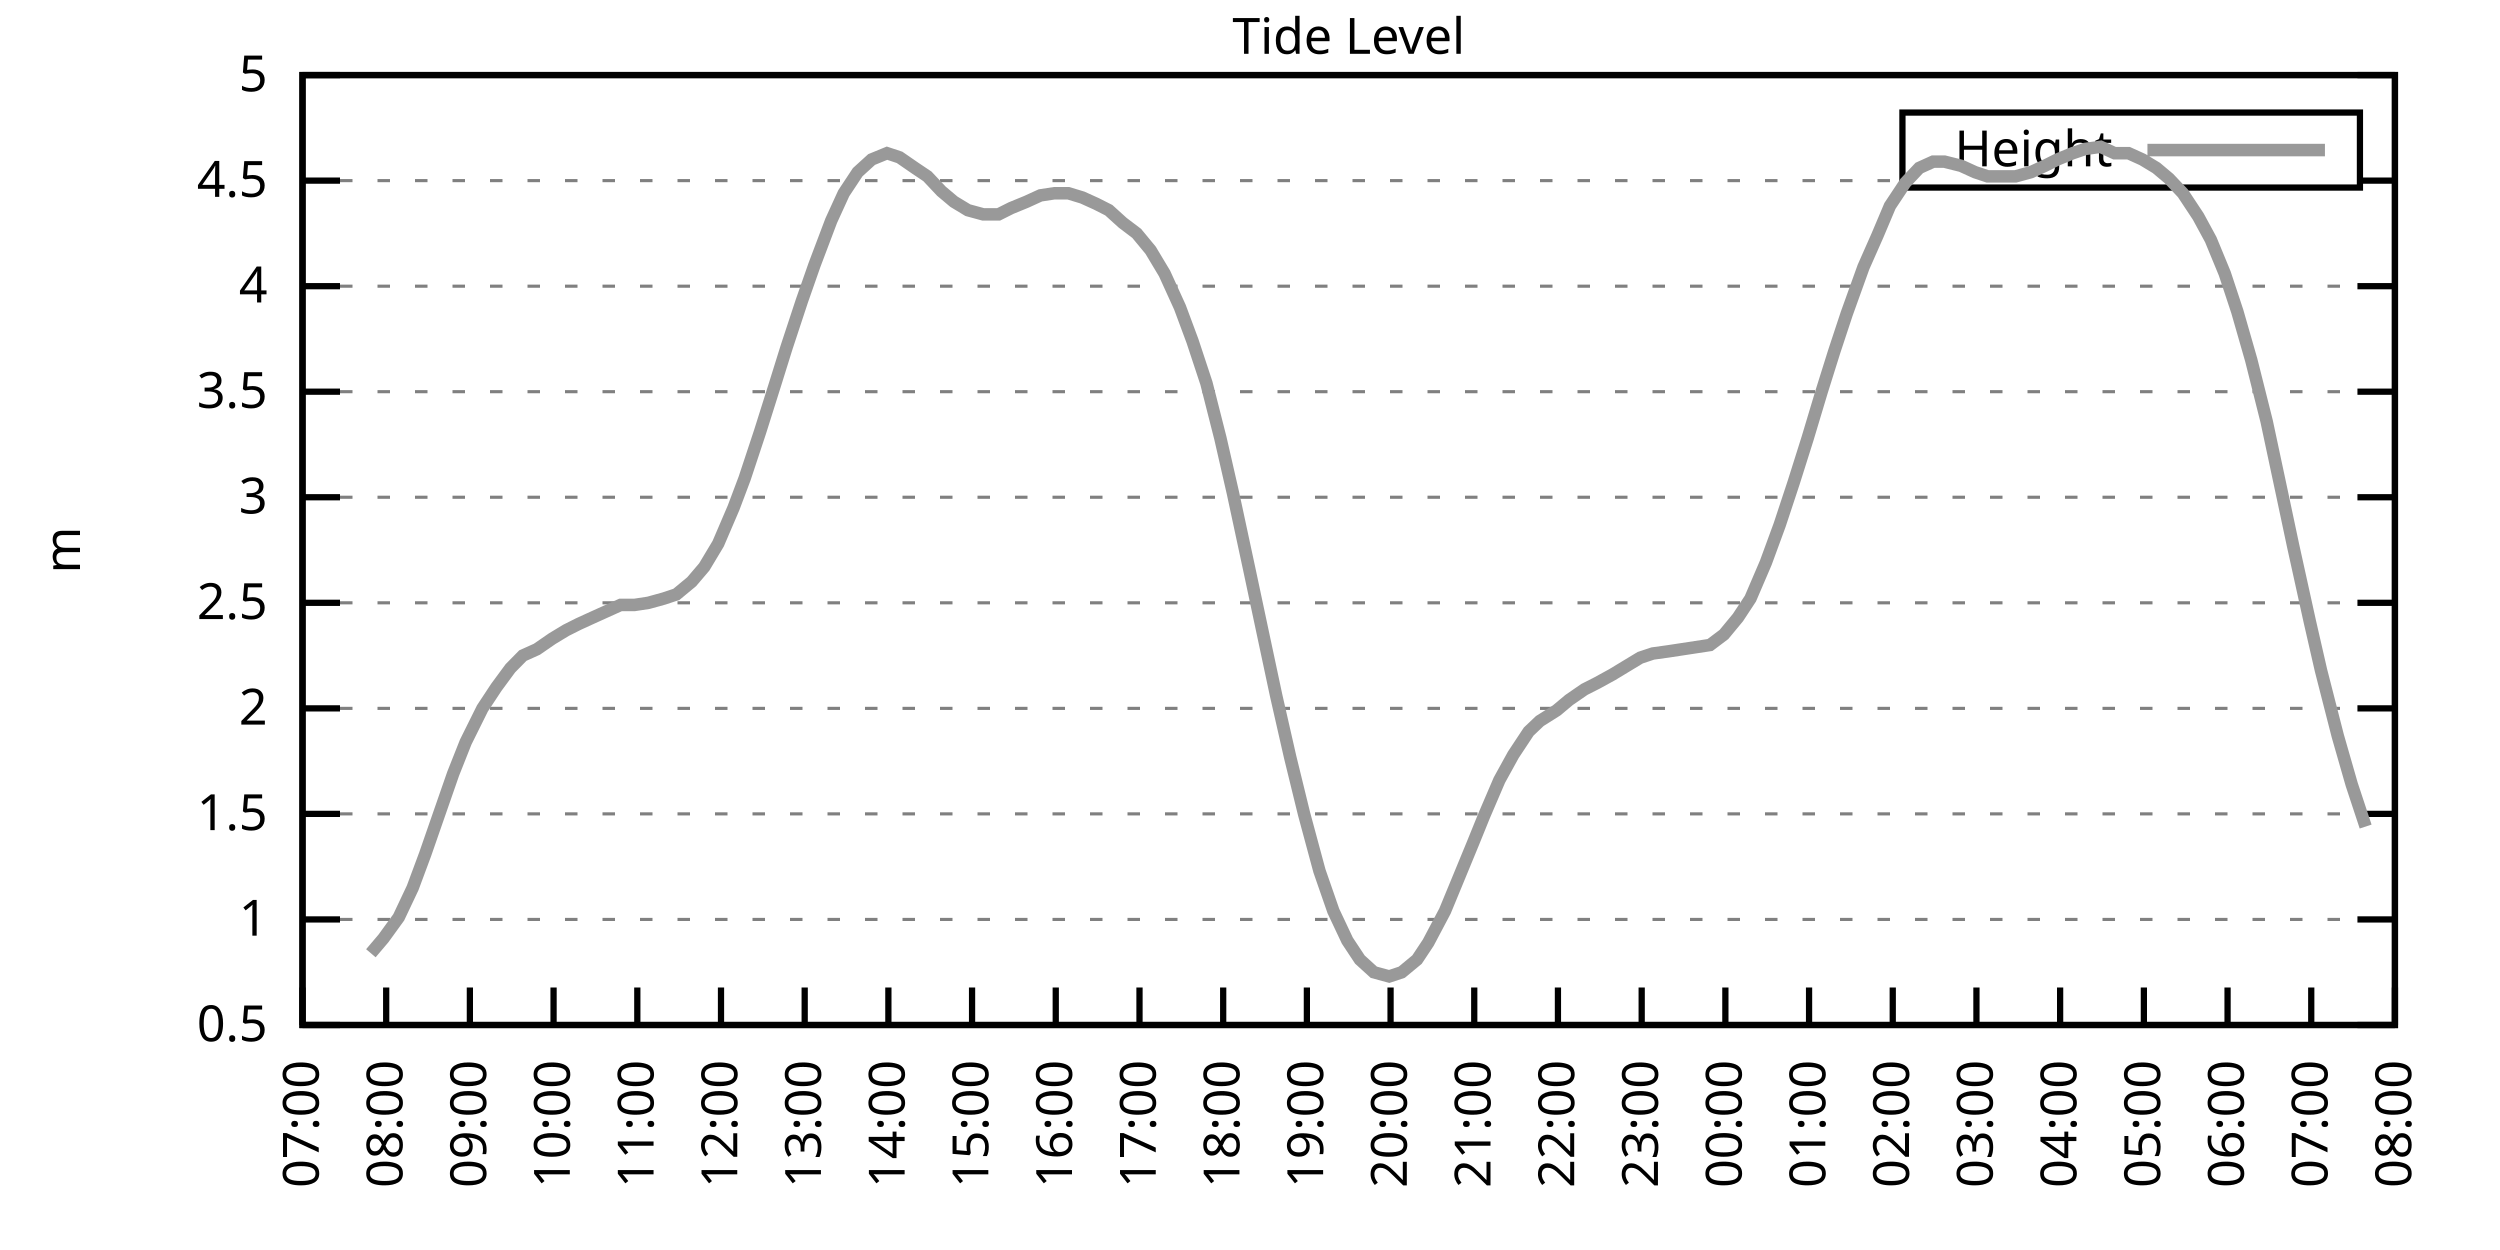
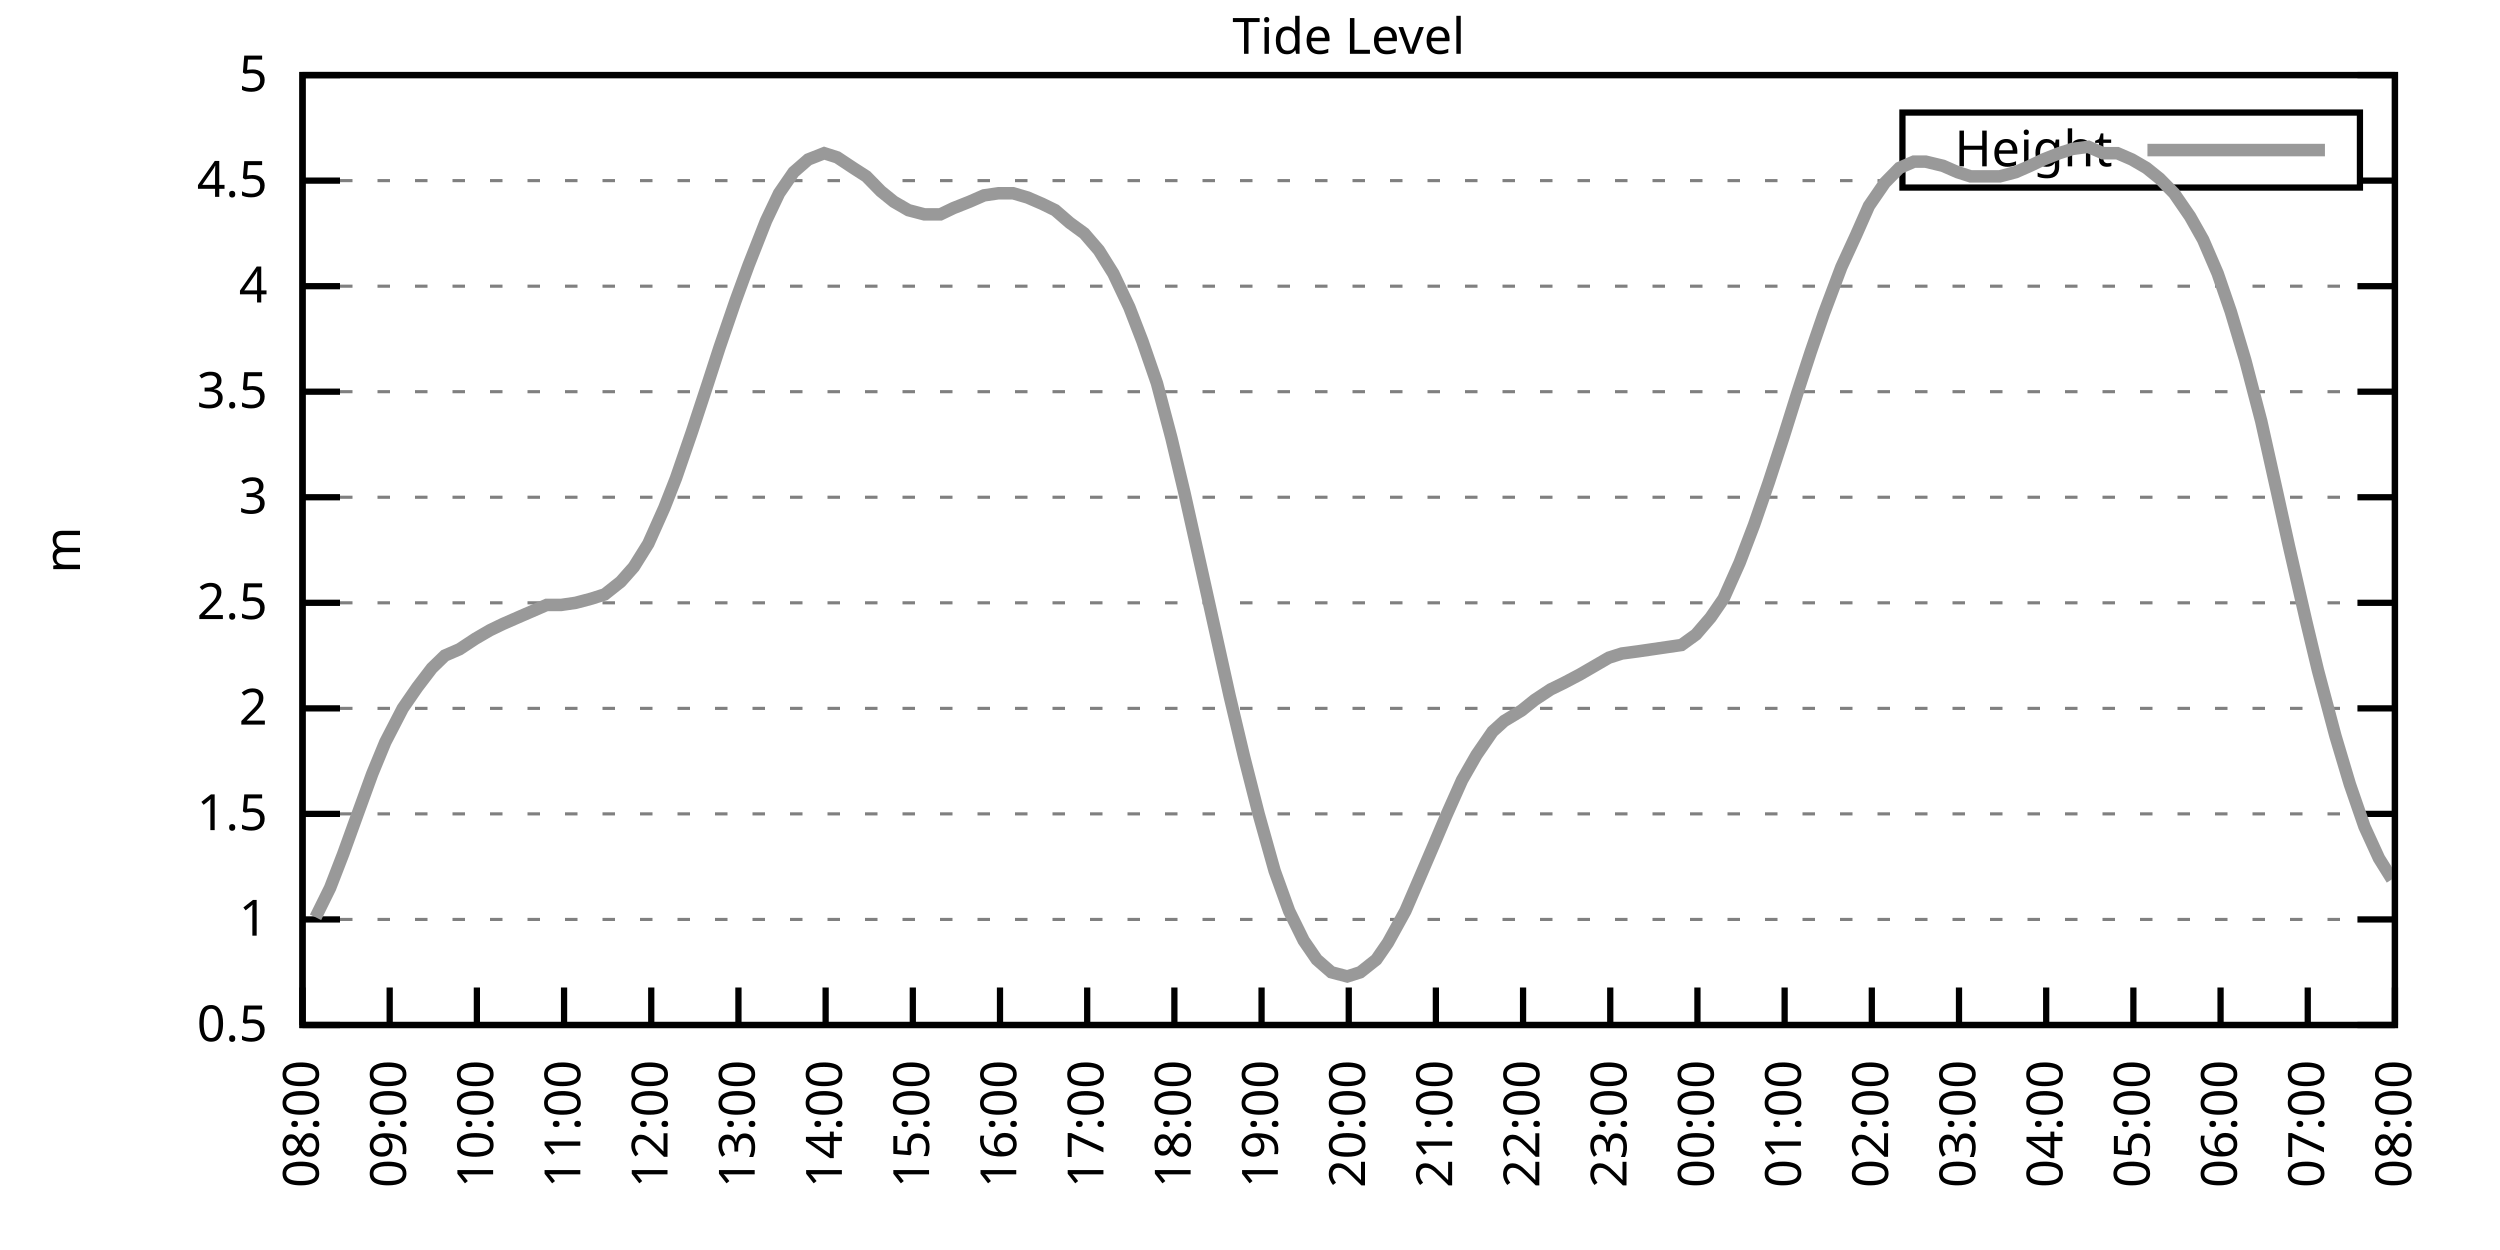
<svg xmlns="http://www.w3.org/2000/svg" xmlns:xlink="http://www.w3.org/1999/xlink" width="400" height="200" viewBox="0 0 400 200">
  <g id="gnuplot_canvas">
    <rect x="0" y="0" width="400" height="200" fill="none" />
    <defs>
      <circle id="gpDot" r="0.5" stroke-width="0.5" stroke="currentColor" />
      <path id="gpPt0" stroke-width="0.333" stroke="currentColor" d="M-1,0 h2 M0,-1 v2" />
      <path id="gpPt1" stroke-width="0.333" stroke="currentColor" d="M-1,-1 L1,1 M1,-1 L-1,1" />
      <path id="gpPt2" stroke-width="0.333" stroke="currentColor" d="M-1,0 L1,0 M0,-1 L0,1 M-1,-1 L1,1 M-1,1 L1,-1" />
      <rect id="gpPt3" stroke-width="0.333" stroke="currentColor" x="-1" y="-1" width="2" height="2" />
      <rect id="gpPt4" stroke-width="0.333" stroke="currentColor" fill="currentColor" x="-1" y="-1" width="2" height="2" />
      <circle id="gpPt5" stroke-width="0.333" stroke="currentColor" cx="0" cy="0" r="1" />
      <use xlink:href="#gpPt5" id="gpPt6" fill="currentColor" stroke="none" />
      <path id="gpPt7" stroke-width="0.333" stroke="currentColor" d="M0,-1.33 L-1.33,0.67 L1.33,0.67 z" />
      <use xlink:href="#gpPt7" id="gpPt8" fill="currentColor" stroke="none" />
      <use xlink:href="#gpPt7" id="gpPt9" stroke="currentColor" transform="rotate(180)" />
      <use xlink:href="#gpPt9" id="gpPt10" fill="currentColor" stroke="none" />
      <use xlink:href="#gpPt3" id="gpPt11" stroke="currentColor" transform="rotate(45)" />
      <use xlink:href="#gpPt11" id="gpPt12" fill="currentColor" stroke="none" />
      <path id="gpPt13" stroke-width="0.333" stroke="currentColor" d="M0,1.330 L1.265,0.411 L0.782,-1.067 L-0.782,-1.076 L-1.265,0.411 z" />
      <use xlink:href="#gpPt13" id="gpPt14" fill="currentColor" stroke="none" />
      <filter id="textbox" filterUnits="objectBoundingBox" x="0" y="0" height="1" width="1">
        <feFlood flood-color="white" flood-opacity="1" result="bgnd" />
        <feComposite in="SourceGraphic" in2="bgnd" operator="atop" />
      </filter>
      <filter id="greybox" filterUnits="objectBoundingBox" x="0" y="0" height="1" width="1">
        <feFlood flood-color="lightgrey" flood-opacity="1" result="grey" />
        <feComposite in="SourceGraphic" in2="grey" operator="atop" />
      </filter>
    </defs>
    <g fill="none" color="white" stroke="currentColor" stroke-width="1.00" stroke-linecap="butt" stroke-linejoin="miter">
</g>
    <g fill="none" color="black" stroke="currentColor" stroke-width="1.00" stroke-linecap="butt" stroke-linejoin="miter">
      <g stroke="none" shape-rendering="crispEdges">
        <polygon fill="rgb(255, 255, 255)" points="48.40,164.00 383.18,164.00 383.18,12.02 48.40,12.02 " />
      </g>
    </g>
    <g fill="none" color="black" stroke="currentColor" stroke-width="1.00" stroke-linecap="butt" stroke-linejoin="miter">
</g>
    <g fill="none" color="black" stroke="black" stroke-width="0.50" stroke-linecap="butt" stroke-linejoin="miter">
</g>
    <g fill="none" color="gray" stroke="currentColor" stroke-width="0.50" stroke-linecap="butt" stroke-linejoin="miter">
      <path stroke="gray" stroke-dasharray="2,4" class="gridline" d="M48.40,164.00 L383.19,164.00  " />
    </g>
    <g fill="none" color="gray" stroke="gray" stroke-width="1.00" stroke-linecap="butt" stroke-linejoin="miter">
</g>
    <g fill="none" color="black" stroke="currentColor" stroke-width="1.00" stroke-linecap="butt" stroke-linejoin="miter">
      <path stroke="black" d="M48.40,164.00 L54.40,164.00 M383.19,164.00 L377.19,164.00  " />
      <g transform="translate(42.80,166.60)" stroke="none" fill="black" font-family="Sans" font-size="8.00" text-anchor="end">
        <text>
          <tspan font-family="Sans"> 0.5</tspan>
        </text>
      </g>
    </g>
    <g fill="none" color="black" stroke="currentColor" stroke-width="1.00" stroke-linecap="butt" stroke-linejoin="miter">
</g>
    <g fill="none" color="black" stroke="black" stroke-width="0.50" stroke-linecap="butt" stroke-linejoin="miter">
</g>
    <g fill="none" color="gray" stroke="currentColor" stroke-width="0.50" stroke-linecap="butt" stroke-linejoin="miter">
      <path stroke="gray" stroke-dasharray="2,4" class="gridline" d="M48.40,147.11 L383.19,147.11  " />
    </g>
    <g fill="none" color="gray" stroke="gray" stroke-width="1.00" stroke-linecap="butt" stroke-linejoin="miter">
</g>
    <g fill="none" color="black" stroke="currentColor" stroke-width="1.00" stroke-linecap="butt" stroke-linejoin="miter">
      <path stroke="black" d="M48.40,147.11 L54.40,147.11 M383.19,147.11 L377.19,147.11  " />
      <g transform="translate(42.80,149.71)" stroke="none" fill="black" font-family="Sans" font-size="8.00" text-anchor="end">
        <text>
          <tspan font-family="Sans"> 1</tspan>
        </text>
      </g>
    </g>
    <g fill="none" color="black" stroke="currentColor" stroke-width="1.00" stroke-linecap="butt" stroke-linejoin="miter">
</g>
    <g fill="none" color="black" stroke="black" stroke-width="0.50" stroke-linecap="butt" stroke-linejoin="miter">
</g>
    <g fill="none" color="gray" stroke="currentColor" stroke-width="0.50" stroke-linecap="butt" stroke-linejoin="miter">
      <path stroke="gray" stroke-dasharray="2,4" class="gridline" d="M48.40,130.22 L383.19,130.22  " />
    </g>
    <g fill="none" color="gray" stroke="gray" stroke-width="1.00" stroke-linecap="butt" stroke-linejoin="miter">
</g>
    <g fill="none" color="black" stroke="currentColor" stroke-width="1.00" stroke-linecap="butt" stroke-linejoin="miter">
      <path stroke="black" d="M48.40,130.22 L54.40,130.22 M383.19,130.22 L377.19,130.22  " />
      <g transform="translate(42.80,132.82)" stroke="none" fill="black" font-family="Sans" font-size="8.00" text-anchor="end">
        <text>
          <tspan font-family="Sans"> 1.5</tspan>
        </text>
      </g>
    </g>
    <g fill="none" color="black" stroke="currentColor" stroke-width="1.00" stroke-linecap="butt" stroke-linejoin="miter">
</g>
    <g fill="none" color="black" stroke="black" stroke-width="0.50" stroke-linecap="butt" stroke-linejoin="miter">
</g>
    <g fill="none" color="gray" stroke="currentColor" stroke-width="0.50" stroke-linecap="butt" stroke-linejoin="miter">
      <path stroke="gray" stroke-dasharray="2,4" class="gridline" d="M48.40,113.34 L383.19,113.34  " />
    </g>
    <g fill="none" color="gray" stroke="gray" stroke-width="1.00" stroke-linecap="butt" stroke-linejoin="miter">
</g>
    <g fill="none" color="black" stroke="currentColor" stroke-width="1.00" stroke-linecap="butt" stroke-linejoin="miter">
      <path stroke="black" d="M48.40,113.34 L54.40,113.34 M383.19,113.34 L377.19,113.34  " />
      <g transform="translate(42.80,115.94)" stroke="none" fill="black" font-family="Sans" font-size="8.00" text-anchor="end">
        <text>
          <tspan font-family="Sans"> 2</tspan>
        </text>
      </g>
    </g>
    <g fill="none" color="black" stroke="currentColor" stroke-width="1.00" stroke-linecap="butt" stroke-linejoin="miter">
</g>
    <g fill="none" color="black" stroke="black" stroke-width="0.50" stroke-linecap="butt" stroke-linejoin="miter">
</g>
    <g fill="none" color="gray" stroke="currentColor" stroke-width="0.50" stroke-linecap="butt" stroke-linejoin="miter">
      <path stroke="gray" stroke-dasharray="2,4" class="gridline" d="M48.40,96.45 L383.19,96.45  " />
    </g>
    <g fill="none" color="gray" stroke="gray" stroke-width="1.00" stroke-linecap="butt" stroke-linejoin="miter">
</g>
    <g fill="none" color="black" stroke="currentColor" stroke-width="1.00" stroke-linecap="butt" stroke-linejoin="miter">
      <path stroke="black" d="M48.40,96.45 L54.40,96.45 M383.19,96.45 L377.19,96.45  " />
      <g transform="translate(42.80,99.05)" stroke="none" fill="black" font-family="Sans" font-size="8.00" text-anchor="end">
        <text>
          <tspan font-family="Sans"> 2.5</tspan>
        </text>
      </g>
    </g>
    <g fill="none" color="black" stroke="currentColor" stroke-width="1.00" stroke-linecap="butt" stroke-linejoin="miter">
</g>
    <g fill="none" color="black" stroke="black" stroke-width="0.50" stroke-linecap="butt" stroke-linejoin="miter">
</g>
    <g fill="none" color="gray" stroke="currentColor" stroke-width="0.50" stroke-linecap="butt" stroke-linejoin="miter">
      <path stroke="gray" stroke-dasharray="2,4" class="gridline" d="M48.40,79.56 L383.19,79.56  " />
    </g>
    <g fill="none" color="gray" stroke="gray" stroke-width="1.00" stroke-linecap="butt" stroke-linejoin="miter">
</g>
    <g fill="none" color="black" stroke="currentColor" stroke-width="1.00" stroke-linecap="butt" stroke-linejoin="miter">
      <path stroke="black" d="M48.40,79.56 L54.40,79.56 M383.19,79.56 L377.19,79.56  " />
      <g transform="translate(42.80,82.16)" stroke="none" fill="black" font-family="Sans" font-size="8.00" text-anchor="end">
        <text>
          <tspan font-family="Sans"> 3</tspan>
        </text>
      </g>
    </g>
    <g fill="none" color="black" stroke="currentColor" stroke-width="1.00" stroke-linecap="butt" stroke-linejoin="miter">
</g>
    <g fill="none" color="black" stroke="black" stroke-width="0.50" stroke-linecap="butt" stroke-linejoin="miter">
</g>
    <g fill="none" color="gray" stroke="currentColor" stroke-width="0.50" stroke-linecap="butt" stroke-linejoin="miter">
      <path stroke="gray" stroke-dasharray="2,4" class="gridline" d="M48.40,62.67 L383.19,62.67  " />
    </g>
    <g fill="none" color="gray" stroke="gray" stroke-width="1.00" stroke-linecap="butt" stroke-linejoin="miter">
</g>
    <g fill="none" color="black" stroke="currentColor" stroke-width="1.00" stroke-linecap="butt" stroke-linejoin="miter">
      <path stroke="black" d="M48.40,62.67 L54.40,62.67 M383.19,62.67 L377.19,62.67  " />
      <g transform="translate(42.80,65.27)" stroke="none" fill="black" font-family="Sans" font-size="8.00" text-anchor="end">
        <text>
          <tspan font-family="Sans"> 3.5</tspan>
        </text>
      </g>
    </g>
    <g fill="none" color="black" stroke="currentColor" stroke-width="1.00" stroke-linecap="butt" stroke-linejoin="miter">
</g>
    <g fill="none" color="black" stroke="black" stroke-width="0.50" stroke-linecap="butt" stroke-linejoin="miter">
</g>
    <g fill="none" color="gray" stroke="currentColor" stroke-width="0.50" stroke-linecap="butt" stroke-linejoin="miter">
      <path stroke="gray" stroke-dasharray="2,4" class="gridline" d="M48.40,45.79 L383.19,45.79  " />
    </g>
    <g fill="none" color="gray" stroke="gray" stroke-width="1.00" stroke-linecap="butt" stroke-linejoin="miter">
</g>
    <g fill="none" color="black" stroke="currentColor" stroke-width="1.00" stroke-linecap="butt" stroke-linejoin="miter">
      <path stroke="black" d="M48.40,45.79 L54.40,45.79 M383.19,45.79 L377.19,45.79  " />
      <g transform="translate(42.80,48.39)" stroke="none" fill="black" font-family="Sans" font-size="8.00" text-anchor="end">
        <text>
          <tspan font-family="Sans"> 4</tspan>
        </text>
      </g>
    </g>
    <g fill="none" color="black" stroke="currentColor" stroke-width="1.00" stroke-linecap="butt" stroke-linejoin="miter">
</g>
    <g fill="none" color="black" stroke="black" stroke-width="0.50" stroke-linecap="butt" stroke-linejoin="miter">
</g>
    <g fill="none" color="gray" stroke="currentColor" stroke-width="0.50" stroke-linecap="butt" stroke-linejoin="miter">
      <path stroke="gray" stroke-dasharray="2,4" class="gridline" d="M48.40,28.90 L304.39,28.90 M377.59,28.90 L383.19,28.90  " />
    </g>
    <g fill="none" color="gray" stroke="gray" stroke-width="1.00" stroke-linecap="butt" stroke-linejoin="miter">
</g>
    <g fill="none" color="black" stroke="currentColor" stroke-width="1.00" stroke-linecap="butt" stroke-linejoin="miter">
      <path stroke="black" d="M48.40,28.90 L54.40,28.90 M383.19,28.90 L377.19,28.90  " />
      <g transform="translate(42.80,31.50)" stroke="none" fill="black" font-family="Sans" font-size="8.00" text-anchor="end">
        <text>
          <tspan font-family="Sans"> 4.5</tspan>
        </text>
      </g>
    </g>
    <g fill="none" color="black" stroke="currentColor" stroke-width="1.00" stroke-linecap="butt" stroke-linejoin="miter">
</g>
    <g fill="none" color="black" stroke="black" stroke-width="0.50" stroke-linecap="butt" stroke-linejoin="miter">
</g>
    <g fill="none" color="gray" stroke="currentColor" stroke-width="0.50" stroke-linecap="butt" stroke-linejoin="miter">
      <path stroke="gray" stroke-dasharray="2,4" class="gridline" d="M48.40,12.01 L383.19,12.01  " />
    </g>
    <g fill="none" color="gray" stroke="gray" stroke-width="1.00" stroke-linecap="butt" stroke-linejoin="miter">
</g>
    <g fill="none" color="black" stroke="currentColor" stroke-width="1.00" stroke-linecap="butt" stroke-linejoin="miter">
      <path stroke="black" d="M48.40,12.01 L54.40,12.01 M383.19,12.01 L377.19,12.01  " />
      <g transform="translate(42.80,14.61)" stroke="none" fill="black" font-family="Sans" font-size="8.00" text-anchor="end">
        <text>
          <tspan font-family="Sans"> 5</tspan>
        </text>
      </g>
    </g>
    <g fill="none" color="black" stroke="currentColor" stroke-width="1.00" stroke-linecap="butt" stroke-linejoin="miter">
      <path stroke="black" d="M48.40,164.00 L48.40,158.00  " />
      <g transform="translate(51.00,169.60) rotate(270.00)" stroke="none" fill="black" font-family="Sans" font-size="8.00" text-anchor="end">
        <text>
-           <tspan font-family="Sans">07:00</tspan>
-         </text>
-       </g>
-     </g>
-     <g fill="none" color="black" stroke="currentColor" stroke-width="1.00" stroke-linecap="butt" stroke-linejoin="miter">
-       <path stroke="black" d="M61.79,164.00 L61.79,158.00  " />
-       <g transform="translate(64.39,169.60) rotate(270.00)" stroke="none" fill="black" font-family="Sans" font-size="8.00" text-anchor="end">
-         <text>
          <tspan font-family="Sans">08:00</tspan>
        </text>
      </g>
    </g>
    <g fill="none" color="black" stroke="currentColor" stroke-width="1.00" stroke-linecap="butt" stroke-linejoin="miter">
-       <path stroke="black" d="M75.18,164.00 L75.18,158.00  " />
-       <g transform="translate(77.78,169.60) rotate(270.00)" stroke="none" fill="black" font-family="Sans" font-size="8.00" text-anchor="end">
+       <path stroke="black" d="M62.35,164.00 L62.35,158.00  " />
+       <g transform="translate(64.95,169.60) rotate(270.00)" stroke="none" fill="black" font-family="Sans" font-size="8.00" text-anchor="end">
        <text>
          <tspan font-family="Sans">09:00</tspan>
        </text>
      </g>
    </g>
    <g fill="none" color="black" stroke="currentColor" stroke-width="1.00" stroke-linecap="butt" stroke-linejoin="miter">
-       <path stroke="black" d="M88.57,164.00 L88.57,158.00  " />
-       <g transform="translate(91.17,169.60) rotate(270.00)" stroke="none" fill="black" font-family="Sans" font-size="8.00" text-anchor="end">
+       <path stroke="black" d="M76.30,164.00 L76.30,158.00  " />
+       <g transform="translate(78.90,169.60) rotate(270.00)" stroke="none" fill="black" font-family="Sans" font-size="8.00" text-anchor="end">
        <text>
          <tspan font-family="Sans">10:00</tspan>
        </text>
      </g>
    </g>
    <g fill="none" color="black" stroke="currentColor" stroke-width="1.00" stroke-linecap="butt" stroke-linejoin="miter">
-       <path stroke="black" d="M101.97,164.00 L101.97,158.00  " />
-       <g transform="translate(104.57,169.60) rotate(270.00)" stroke="none" fill="black" font-family="Sans" font-size="8.00" text-anchor="end">
+       <path stroke="black" d="M90.25,164.00 L90.25,158.00  " />
+       <g transform="translate(92.85,169.60) rotate(270.00)" stroke="none" fill="black" font-family="Sans" font-size="8.00" text-anchor="end">
        <text>
          <tspan font-family="Sans">11:00</tspan>
        </text>
      </g>
    </g>
    <g fill="none" color="black" stroke="currentColor" stroke-width="1.00" stroke-linecap="butt" stroke-linejoin="miter">
-       <path stroke="black" d="M115.36,164.00 L115.36,158.00  " />
-       <g transform="translate(117.96,169.60) rotate(270.00)" stroke="none" fill="black" font-family="Sans" font-size="8.00" text-anchor="end">
+       <path stroke="black" d="M104.20,164.00 L104.20,158.00  " />
+       <g transform="translate(106.80,169.60) rotate(270.00)" stroke="none" fill="black" font-family="Sans" font-size="8.00" text-anchor="end">
        <text>
          <tspan font-family="Sans">12:00</tspan>
        </text>
      </g>
    </g>
    <g fill="none" color="black" stroke="currentColor" stroke-width="1.00" stroke-linecap="butt" stroke-linejoin="miter">
-       <path stroke="black" d="M128.75,164.00 L128.75,158.00  " />
-       <g transform="translate(131.35,169.60) rotate(270.00)" stroke="none" fill="black" font-family="Sans" font-size="8.00" text-anchor="end">
+       <path stroke="black" d="M118.15,164.00 L118.15,158.00  " />
+       <g transform="translate(120.75,169.60) rotate(270.00)" stroke="none" fill="black" font-family="Sans" font-size="8.00" text-anchor="end">
        <text>
          <tspan font-family="Sans">13:00</tspan>
        </text>
      </g>
    </g>
    <g fill="none" color="black" stroke="currentColor" stroke-width="1.00" stroke-linecap="butt" stroke-linejoin="miter">
-       <path stroke="black" d="M142.14,164.00 L142.14,158.00  " />
-       <g transform="translate(144.74,169.60) rotate(270.00)" stroke="none" fill="black" font-family="Sans" font-size="8.00" text-anchor="end">
+       <path stroke="black" d="M132.10,164.00 L132.10,158.00  " />
+       <g transform="translate(134.70,169.60) rotate(270.00)" stroke="none" fill="black" font-family="Sans" font-size="8.00" text-anchor="end">
        <text>
          <tspan font-family="Sans">14:00</tspan>
        </text>
      </g>
    </g>
    <g fill="none" color="black" stroke="currentColor" stroke-width="1.00" stroke-linecap="butt" stroke-linejoin="miter">
-       <path stroke="black" d="M155.53,164.00 L155.53,158.00  " />
-       <g transform="translate(158.13,169.60) rotate(270.00)" stroke="none" fill="black" font-family="Sans" font-size="8.00" text-anchor="end">
+       <path stroke="black" d="M146.05,164.00 L146.05,158.00  " />
+       <g transform="translate(148.65,169.60) rotate(270.00)" stroke="none" fill="black" font-family="Sans" font-size="8.00" text-anchor="end">
        <text>
          <tspan font-family="Sans">15:00</tspan>
        </text>
      </g>
    </g>
    <g fill="none" color="black" stroke="currentColor" stroke-width="1.00" stroke-linecap="butt" stroke-linejoin="miter">
-       <path stroke="black" d="M168.92,164.00 L168.92,158.00  " />
-       <g transform="translate(171.52,169.60) rotate(270.00)" stroke="none" fill="black" font-family="Sans" font-size="8.00" text-anchor="end">
+       <path stroke="black" d="M160.00,164.00 L160.00,158.00  " />
+       <g transform="translate(162.60,169.60) rotate(270.00)" stroke="none" fill="black" font-family="Sans" font-size="8.00" text-anchor="end">
        <text>
          <tspan font-family="Sans">16:00</tspan>
        </text>
      </g>
    </g>
    <g fill="none" color="black" stroke="currentColor" stroke-width="1.00" stroke-linecap="butt" stroke-linejoin="miter">
-       <path stroke="black" d="M182.32,164.00 L182.32,158.00  " />
-       <g transform="translate(184.92,169.60) rotate(270.00)" stroke="none" fill="black" font-family="Sans" font-size="8.00" text-anchor="end">
+       <path stroke="black" d="M173.95,164.00 L173.95,158.00  " />
+       <g transform="translate(176.55,169.60) rotate(270.00)" stroke="none" fill="black" font-family="Sans" font-size="8.00" text-anchor="end">
        <text>
          <tspan font-family="Sans">17:00</tspan>
        </text>
      </g>
    </g>
    <g fill="none" color="black" stroke="currentColor" stroke-width="1.00" stroke-linecap="butt" stroke-linejoin="miter">
-       <path stroke="black" d="M195.71,164.00 L195.71,158.00  " />
-       <g transform="translate(198.31,169.60) rotate(270.00)" stroke="none" fill="black" font-family="Sans" font-size="8.00" text-anchor="end">
+       <path stroke="black" d="M187.90,164.00 L187.90,158.00  " />
+       <g transform="translate(190.50,169.60) rotate(270.00)" stroke="none" fill="black" font-family="Sans" font-size="8.00" text-anchor="end">
        <text>
          <tspan font-family="Sans">18:00</tspan>
        </text>
      </g>
    </g>
    <g fill="none" color="black" stroke="currentColor" stroke-width="1.00" stroke-linecap="butt" stroke-linejoin="miter">
-       <path stroke="black" d="M209.10,164.00 L209.10,158.00  " />
-       <g transform="translate(211.70,169.60) rotate(270.00)" stroke="none" fill="black" font-family="Sans" font-size="8.00" text-anchor="end">
+       <path stroke="black" d="M201.85,164.00 L201.85,158.00  " />
+       <g transform="translate(204.45,169.60) rotate(270.00)" stroke="none" fill="black" font-family="Sans" font-size="8.00" text-anchor="end">
        <text>
          <tspan font-family="Sans">19:00</tspan>
        </text>
      </g>
    </g>
    <g fill="none" color="black" stroke="currentColor" stroke-width="1.00" stroke-linecap="butt" stroke-linejoin="miter">
-       <path stroke="black" d="M222.49,164.00 L222.49,158.00  " />
-       <g transform="translate(225.09,169.60) rotate(270.00)" stroke="none" fill="black" font-family="Sans" font-size="8.00" text-anchor="end">
+       <path stroke="black" d="M215.80,164.00 L215.80,158.00  " />
+       <g transform="translate(218.40,169.60) rotate(270.00)" stroke="none" fill="black" font-family="Sans" font-size="8.00" text-anchor="end">
        <text>
          <tspan font-family="Sans">20:00</tspan>
        </text>
      </g>
    </g>
    <g fill="none" color="black" stroke="currentColor" stroke-width="1.00" stroke-linecap="butt" stroke-linejoin="miter">
-       <path stroke="black" d="M235.88,164.00 L235.88,158.00  " />
-       <g transform="translate(238.48,169.60) rotate(270.00)" stroke="none" fill="black" font-family="Sans" font-size="8.00" text-anchor="end">
+       <path stroke="black" d="M229.74,164.00 L229.74,158.00  " />
+       <g transform="translate(232.34,169.60) rotate(270.00)" stroke="none" fill="black" font-family="Sans" font-size="8.00" text-anchor="end">
        <text>
          <tspan font-family="Sans">21:00</tspan>
        </text>
      </g>
    </g>
    <g fill="none" color="black" stroke="currentColor" stroke-width="1.00" stroke-linecap="butt" stroke-linejoin="miter">
-       <path stroke="black" d="M249.27,164.00 L249.27,158.00  " />
-       <g transform="translate(251.87,169.60) rotate(270.00)" stroke="none" fill="black" font-family="Sans" font-size="8.00" text-anchor="end">
+       <path stroke="black" d="M243.69,164.00 L243.69,158.00  " />
+       <g transform="translate(246.29,169.60) rotate(270.00)" stroke="none" fill="black" font-family="Sans" font-size="8.00" text-anchor="end">
        <text>
          <tspan font-family="Sans">22:00</tspan>
        </text>
      </g>
    </g>
    <g fill="none" color="black" stroke="currentColor" stroke-width="1.00" stroke-linecap="butt" stroke-linejoin="miter">
-       <path stroke="black" d="M262.67,164.00 L262.67,158.00  " />
-       <g transform="translate(265.27,169.60) rotate(270.00)" stroke="none" fill="black" font-family="Sans" font-size="8.00" text-anchor="end">
+       <path stroke="black" d="M257.64,164.00 L257.64,158.00  " />
+       <g transform="translate(260.24,169.60) rotate(270.00)" stroke="none" fill="black" font-family="Sans" font-size="8.00" text-anchor="end">
        <text>
          <tspan font-family="Sans">23:00</tspan>
        </text>
      </g>
    </g>
    <g fill="none" color="black" stroke="currentColor" stroke-width="1.00" stroke-linecap="butt" stroke-linejoin="miter">
-       <path stroke="black" d="M276.06,164.00 L276.06,158.00  " />
-       <g transform="translate(278.66,169.60) rotate(270.00)" stroke="none" fill="black" font-family="Sans" font-size="8.00" text-anchor="end">
+       <path stroke="black" d="M271.59,164.00 L271.59,158.00  " />
+       <g transform="translate(274.19,169.60) rotate(270.00)" stroke="none" fill="black" font-family="Sans" font-size="8.00" text-anchor="end">
        <text>
          <tspan font-family="Sans">00:00</tspan>
        </text>
      </g>
    </g>
    <g fill="none" color="black" stroke="currentColor" stroke-width="1.00" stroke-linecap="butt" stroke-linejoin="miter">
-       <path stroke="black" d="M289.45,164.00 L289.45,158.00  " />
-       <g transform="translate(292.05,169.60) rotate(270.00)" stroke="none" fill="black" font-family="Sans" font-size="8.00" text-anchor="end">
+       <path stroke="black" d="M285.54,164.00 L285.54,158.00  " />
+       <g transform="translate(288.14,169.60) rotate(270.00)" stroke="none" fill="black" font-family="Sans" font-size="8.00" text-anchor="end">
        <text>
          <tspan font-family="Sans">01:00</tspan>
        </text>
      </g>
    </g>
    <g fill="none" color="black" stroke="currentColor" stroke-width="1.00" stroke-linecap="butt" stroke-linejoin="miter">
-       <path stroke="black" d="M302.84,164.00 L302.84,158.00  " />
-       <g transform="translate(305.44,169.60) rotate(270.00)" stroke="none" fill="black" font-family="Sans" font-size="8.00" text-anchor="end">
+       <path stroke="black" d="M299.49,164.00 L299.49,158.00  " />
+       <g transform="translate(302.09,169.60) rotate(270.00)" stroke="none" fill="black" font-family="Sans" font-size="8.00" text-anchor="end">
        <text>
          <tspan font-family="Sans">02:00</tspan>
        </text>
      </g>
    </g>
    <g fill="none" color="black" stroke="currentColor" stroke-width="1.00" stroke-linecap="butt" stroke-linejoin="miter">
-       <path stroke="black" d="M316.23,164.00 L316.23,158.00  " />
-       <g transform="translate(318.83,169.60) rotate(270.00)" stroke="none" fill="black" font-family="Sans" font-size="8.00" text-anchor="end">
+       <path stroke="black" d="M313.44,164.00 L313.44,158.00  " />
+       <g transform="translate(316.04,169.60) rotate(270.00)" stroke="none" fill="black" font-family="Sans" font-size="8.00" text-anchor="end">
        <text>
          <tspan font-family="Sans">03:00</tspan>
        </text>
      </g>
    </g>
    <g fill="none" color="black" stroke="currentColor" stroke-width="1.00" stroke-linecap="butt" stroke-linejoin="miter">
-       <path stroke="black" d="M329.62,164.00 L329.62,158.00  " />
-       <g transform="translate(332.22,169.60) rotate(270.00)" stroke="none" fill="black" font-family="Sans" font-size="8.00" text-anchor="end">
+       <path stroke="black" d="M327.39,164.00 L327.39,158.00  " />
+       <g transform="translate(329.99,169.60) rotate(270.00)" stroke="none" fill="black" font-family="Sans" font-size="8.00" text-anchor="end">
        <text>
          <tspan font-family="Sans">04:00</tspan>
        </text>
      </g>
    </g>
    <g fill="none" color="black" stroke="currentColor" stroke-width="1.00" stroke-linecap="butt" stroke-linejoin="miter">
-       <path stroke="black" d="M343.02,164.00 L343.02,158.00  " />
-       <g transform="translate(345.62,169.60) rotate(270.00)" stroke="none" fill="black" font-family="Sans" font-size="8.00" text-anchor="end">
+       <path stroke="black" d="M341.34,164.00 L341.34,158.00  " />
+       <g transform="translate(343.94,169.60) rotate(270.00)" stroke="none" fill="black" font-family="Sans" font-size="8.00" text-anchor="end">
        <text>
          <tspan font-family="Sans">05:00</tspan>
        </text>
      </g>
    </g>
    <g fill="none" color="black" stroke="currentColor" stroke-width="1.00" stroke-linecap="butt" stroke-linejoin="miter">
-       <path stroke="black" d="M356.41,164.00 L356.41,158.00  " />
-       <g transform="translate(359.01,169.60) rotate(270.00)" stroke="none" fill="black" font-family="Sans" font-size="8.00" text-anchor="end">
+       <path stroke="black" d="M355.29,164.00 L355.29,158.00  " />
+       <g transform="translate(357.89,169.60) rotate(270.00)" stroke="none" fill="black" font-family="Sans" font-size="8.00" text-anchor="end">
        <text>
          <tspan font-family="Sans">06:00</tspan>
        </text>
      </g>
    </g>
    <g fill="none" color="black" stroke="currentColor" stroke-width="1.00" stroke-linecap="butt" stroke-linejoin="miter">
-       <path stroke="black" d="M369.80,164.00 L369.80,158.00  " />
-       <g transform="translate(372.40,169.60) rotate(270.00)" stroke="none" fill="black" font-family="Sans" font-size="8.00" text-anchor="end">
+       <path stroke="black" d="M369.24,164.00 L369.24,158.00  " />
+       <g transform="translate(371.84,169.60) rotate(270.00)" stroke="none" fill="black" font-family="Sans" font-size="8.00" text-anchor="end">
        <text>
          <tspan font-family="Sans">07:00</tspan>
        </text>
      </g>
    </g>
    <g fill="none" color="black" stroke="currentColor" stroke-width="1.00" stroke-linecap="butt" stroke-linejoin="miter">
      <path stroke="black" d="M383.19,164.00 L383.19,158.00  " />
      <g transform="translate(385.79,169.60) rotate(270.00)" stroke="none" fill="black" font-family="Sans" font-size="8.00" text-anchor="end">
        <text>
          <tspan font-family="Sans">08:00</tspan>
        </text>
      </g>
    </g>
    <g fill="none" color="black" stroke="currentColor" stroke-width="1.00" stroke-linecap="butt" stroke-linejoin="miter">
</g>
    <g fill="none" color="black" stroke="currentColor" stroke-width="1.00" stroke-linecap="butt" stroke-linejoin="miter">
      <path stroke="black" d="M48.40,12.01 L48.40,164.00 L383.19,164.00 L383.19,12.01 L48.40,12.01 Z  " />
    </g>
    <g fill="none" color="black" stroke="currentColor" stroke-width="1.00" stroke-linecap="butt" stroke-linejoin="miter">
</g>
    <g fill="none" color="black" stroke="currentColor" stroke-width="1.00" stroke-linecap="butt" stroke-linejoin="miter">
      <path stroke="black" d="M304.39,30.01 L304.39,18.01 L377.59,18.01 L377.59,30.01 L304.39,30.01 Z  " />
    </g>
    <g id="Tide_level_plot_1">
      <g fill="none" color="white" stroke="black" stroke-width="2.00" stroke-linecap="butt" stroke-linejoin="miter">
</g>
      <g fill="none" color="black" stroke="currentColor" stroke-width="2.00" stroke-linecap="butt" stroke-linejoin="miter">
        <g transform="translate(337.99,26.61)" stroke="none" fill="black" font-family="Sans" font-size="8.00" text-anchor="end">
          <text>
            <tspan font-family="Sans">Height</tspan>
          </text>
        </g>
      </g>
      <g fill="none" color="black" stroke="currentColor" stroke-width="2.00" stroke-linecap="butt" stroke-linejoin="miter">
-         <path stroke="rgb(153, 153, 153)" d="M343.59,24.01 L371.99,24.01 M59.34,152.52 L61.35,150.15 L63.80,146.77 L66.03,142.05 L68.04,136.64 L70.27,130.22   L72.50,123.81 L74.51,118.74 L77.19,113.34 L79.42,109.96 L81.66,106.92 L83.66,104.89 L85.90,103.88 L88.35,102.19   L90.58,100.84 L92.59,99.83 L94.82,98.81 L99.29,96.79 L101.52,96.79 L103.75,96.45 L106.21,95.77 L108.22,95.10   L110.67,93.07 L112.68,90.71 L114.91,86.99 L117.37,81.25 L119.15,76.52 L121.61,69.09 L124.06,61.32 L125.85,55.58   L128.30,48.15 L130.31,42.41 L132.99,35.32 L135.00,30.92 L137.23,27.55 L139.46,25.52 L141.92,24.51 L143.93,25.18   L146.38,26.87 L148.39,28.22 L150.62,30.59 L152.63,32.28 L154.86,33.63 L157.32,34.30 L159.77,34.30 L161.78,33.29   L164.24,32.28 L166.47,31.26 L168.70,30.92 L170.93,30.92 L173.17,31.60 L175.40,32.61 L177.41,33.63 L179.64,35.65   L181.87,37.34 L184.10,40.04 L186.33,43.76 L188.79,49.16 L190.80,54.57 L193.03,61.32 L195.26,70.10 L197.27,78.89   L199.95,91.38 L201.96,100.84 L204.19,111.31 L206.42,121.11 L208.65,130.22 L211.11,139.34 L213.34,145.76 L215.57,150.49   L217.58,153.53 L219.81,155.56 L222.27,156.23 L224.28,155.56 L226.73,153.53 L228.52,150.83 L231.20,145.76 L233.43,140.36   L235.66,134.95 L237.44,130.56 L239.90,124.82 L242.13,120.77 L244.59,117.05 L246.37,115.36 L249.05,113.67 L251.06,111.99   L253.51,110.30 L255.52,109.28 L257.98,107.93 L260.21,106.58 L262.44,105.23 L264.45,104.56 L266.91,104.22 L269.14,103.88   L271.37,103.54 L273.60,103.20 L275.83,101.52 L278.07,98.81 L280.07,95.77 L282.53,90.03 L284.76,83.95 L286.99,77.20   L289.23,70.10 L291.46,62.67 L293.47,56.26 L295.48,50.18 L298.15,42.75 L300.39,37.68 L302.39,32.95 L304.85,29.24   L307.08,26.87 L309.31,25.86 L311.10,25.86 L313.78,26.53 L316.01,27.55 L318.02,28.22 L320.25,28.22 L322.48,28.22   L324.94,27.55 L327.17,26.53 L329.18,25.52 L331.63,24.51 L333.64,23.83 L336.10,23.49 L338.33,24.51 L340.56,24.51   L342.79,25.52 L345.02,26.87 L347.03,28.56 L349.26,30.92 L351.72,34.64 L353.73,38.35 L355.96,43.76 L357.97,49.84   L360.20,57.61 L362.66,67.40 L365.11,78.89 L366.90,87.33 L369.58,99.49 L371.36,107.26 L374.04,117.73 L376.27,125.50   L378.50,132.25  " />
+         <path stroke="rgb(153, 153, 153)" d="M343.59,24.01 L371.99,24.01 M50.49,146.77 L52.82,142.05 L54.91,136.64 L57.23,130.22 L59.56,123.81 L61.65,118.74   L64.44,113.34 L66.77,109.96 L69.09,106.92 L71.18,104.89 L73.51,103.88 L76.07,102.19 L78.39,100.84 L80.48,99.83   L82.81,98.81 L87.46,96.79 L89.78,96.79 L92.11,96.45 L94.67,95.77 L96.76,95.10 L99.32,93.07 L101.41,90.71   L103.73,86.99 L106.29,81.25 L108.15,76.52 L110.71,69.09 L113.27,61.32 L115.13,55.58 L117.68,48.15 L119.78,42.41   L122.57,35.32 L124.66,30.92 L126.98,27.55 L129.31,25.52 L131.87,24.51 L133.96,25.18 L136.51,26.87 L138.61,28.22   L140.93,30.59 L143.02,32.28 L145.35,33.63 L147.91,34.30 L150.46,34.30 L152.56,33.29 L155.11,32.28 L157.44,31.26   L159.76,30.92 L162.09,30.92 L164.41,31.60 L166.74,32.61 L168.83,33.63 L171.16,35.65 L173.48,37.34 L175.81,40.04   L178.13,43.76 L180.69,49.16 L182.78,54.57 L185.11,61.32 L187.43,70.10 L189.52,78.89 L192.31,91.38 L194.41,100.84   L196.73,111.31 L199.06,121.11 L201.38,130.22 L203.94,139.34 L206.26,145.76 L208.59,150.49 L210.68,153.53 L213.01,155.56   L215.56,156.23 L217.65,155.56 L220.21,153.53 L222.07,150.83 L224.86,145.76 L227.19,140.36 L229.51,134.95 L231.37,130.56   L233.93,124.82 L236.25,120.77 L238.81,117.05 L240.67,115.36 L243.46,113.67 L245.55,111.99 L248.11,110.30 L250.20,109.28   L252.76,107.93 L255.09,106.58 L257.41,105.23 L259.50,104.56 L262.06,104.22 L264.39,103.88 L266.71,103.54 L269.04,103.20   L271.36,101.52 L273.69,98.81 L275.78,95.77 L278.34,90.03 L280.66,83.95 L282.99,77.20 L285.31,70.10 L287.64,62.67   L289.73,56.26 L291.82,50.18 L294.61,42.75 L296.94,37.68 L299.03,32.95 L301.58,29.24 L303.91,26.87 L306.23,25.86   L308.09,25.86 L310.88,26.53 L313.21,27.55 L315.30,28.22 L317.63,28.22 L319.95,28.22 L322.51,27.55 L324.83,26.53   L326.93,25.52 L329.48,24.51 L331.58,23.83 L334.13,23.49 L336.46,24.51 L338.78,24.51 L341.11,25.52 L343.43,26.87   L345.53,28.56 L347.85,30.92 L350.41,34.64 L352.50,38.35 L354.83,43.76 L356.92,49.84 L359.24,57.61 L361.80,67.40   L364.36,78.89 L366.22,87.33 L369.01,99.49 L370.87,107.26 L373.66,117.73 L375.98,125.50 L378.31,132.25 L380.63,137.32   L382.73,140.69  " />
      </g>
    </g>
    <g fill="none" color="black" stroke="currentColor" stroke-width="2.00" stroke-linecap="butt" stroke-linejoin="miter">
</g>
    <g fill="none" color="black" stroke="black" stroke-width="1.00" stroke-linecap="butt" stroke-linejoin="miter">
</g>
    <g fill="none" color="black" stroke="currentColor" stroke-width="1.00" stroke-linecap="butt" stroke-linejoin="miter">
      <path stroke="black" d="M48.40,12.01 L48.40,164.00 L383.19,164.00 L383.19,12.01 L48.40,12.01 Z  " />
      <g transform="translate(12.80,88.01) rotate(270.00)" stroke="none" fill="black" font-family="Sans" font-size="8.00" text-anchor="middle">
        <text>
          <tspan font-family="Sans">m</tspan>
        </text>
      </g>
    </g>
    <g fill="none" color="black" stroke="currentColor" stroke-width="1.00" stroke-linecap="butt" stroke-linejoin="miter">
</g>
    <g fill="none" color="black" stroke="currentColor" stroke-width="1.00" stroke-linecap="butt" stroke-linejoin="miter">
      <g transform="translate(215.79,8.61)" stroke="none" fill="black" font-family="Sans" font-size="8.00" text-anchor="middle">
        <text>
          <tspan font-family="Sans">Tide Level</tspan>
        </text>
      </g>
    </g>
    <g fill="none" color="black" stroke="currentColor" stroke-width="1.00" stroke-linecap="butt" stroke-linejoin="miter">
</g>
  </g>
</svg>
